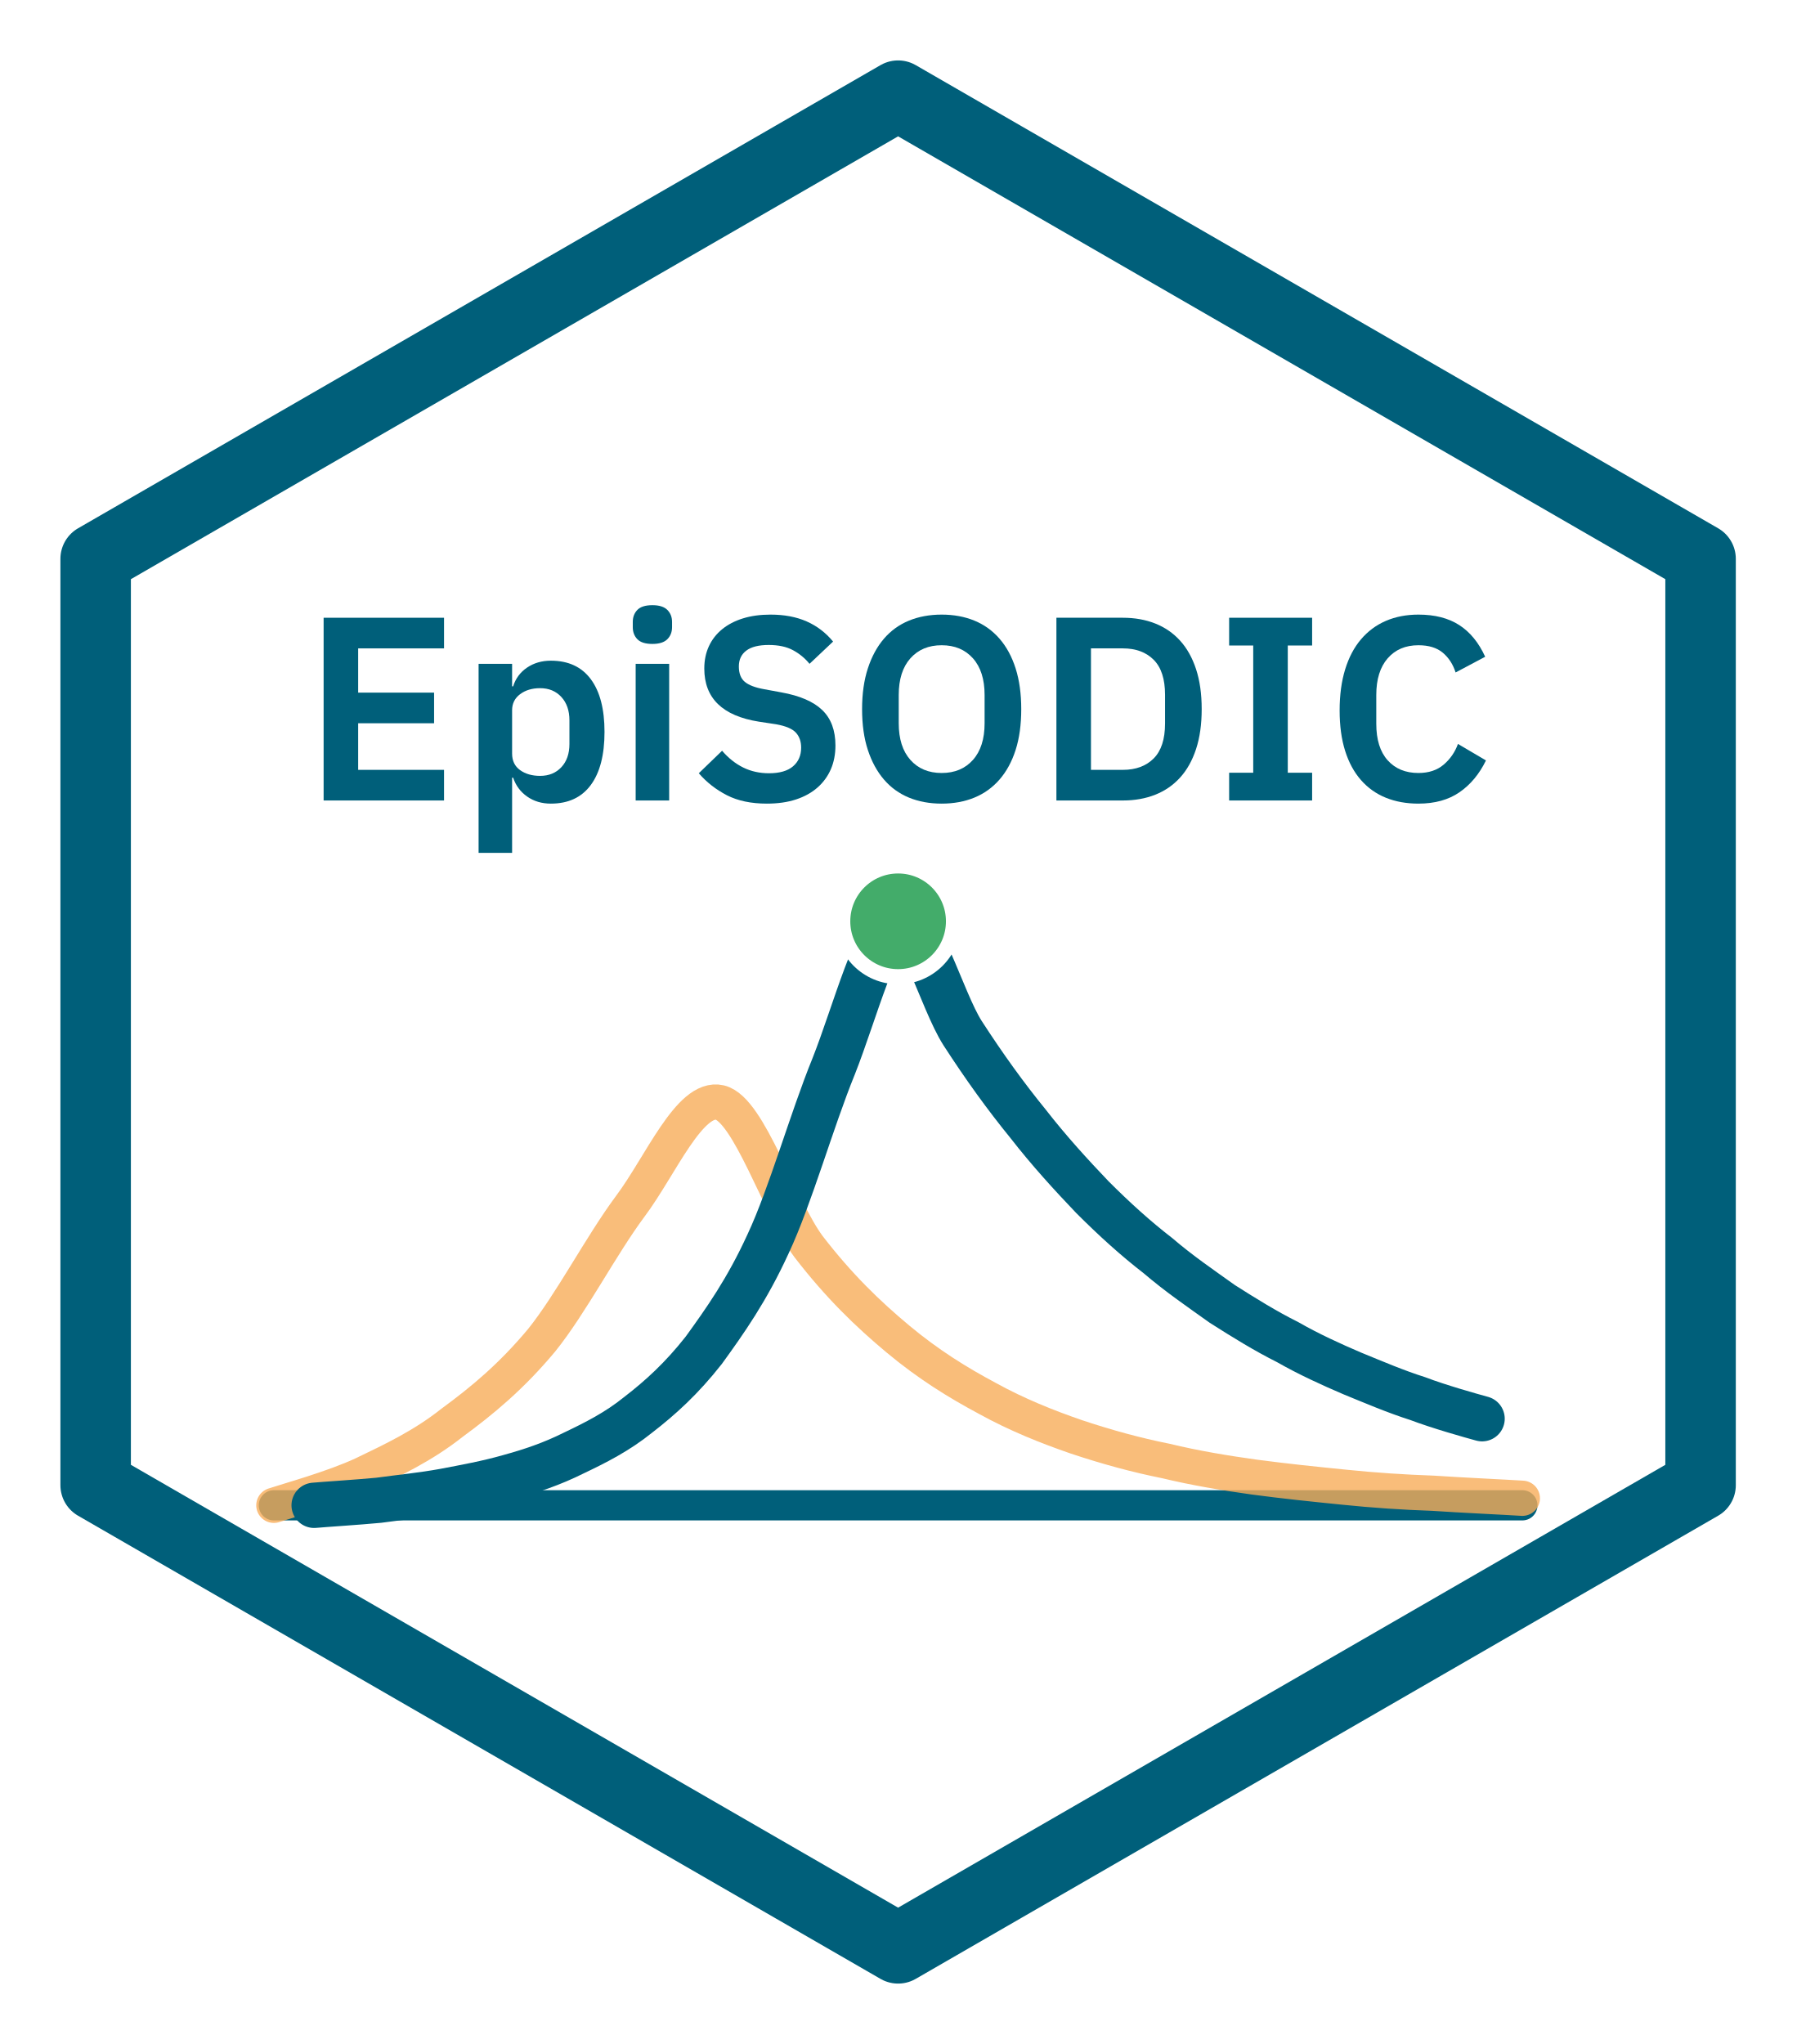
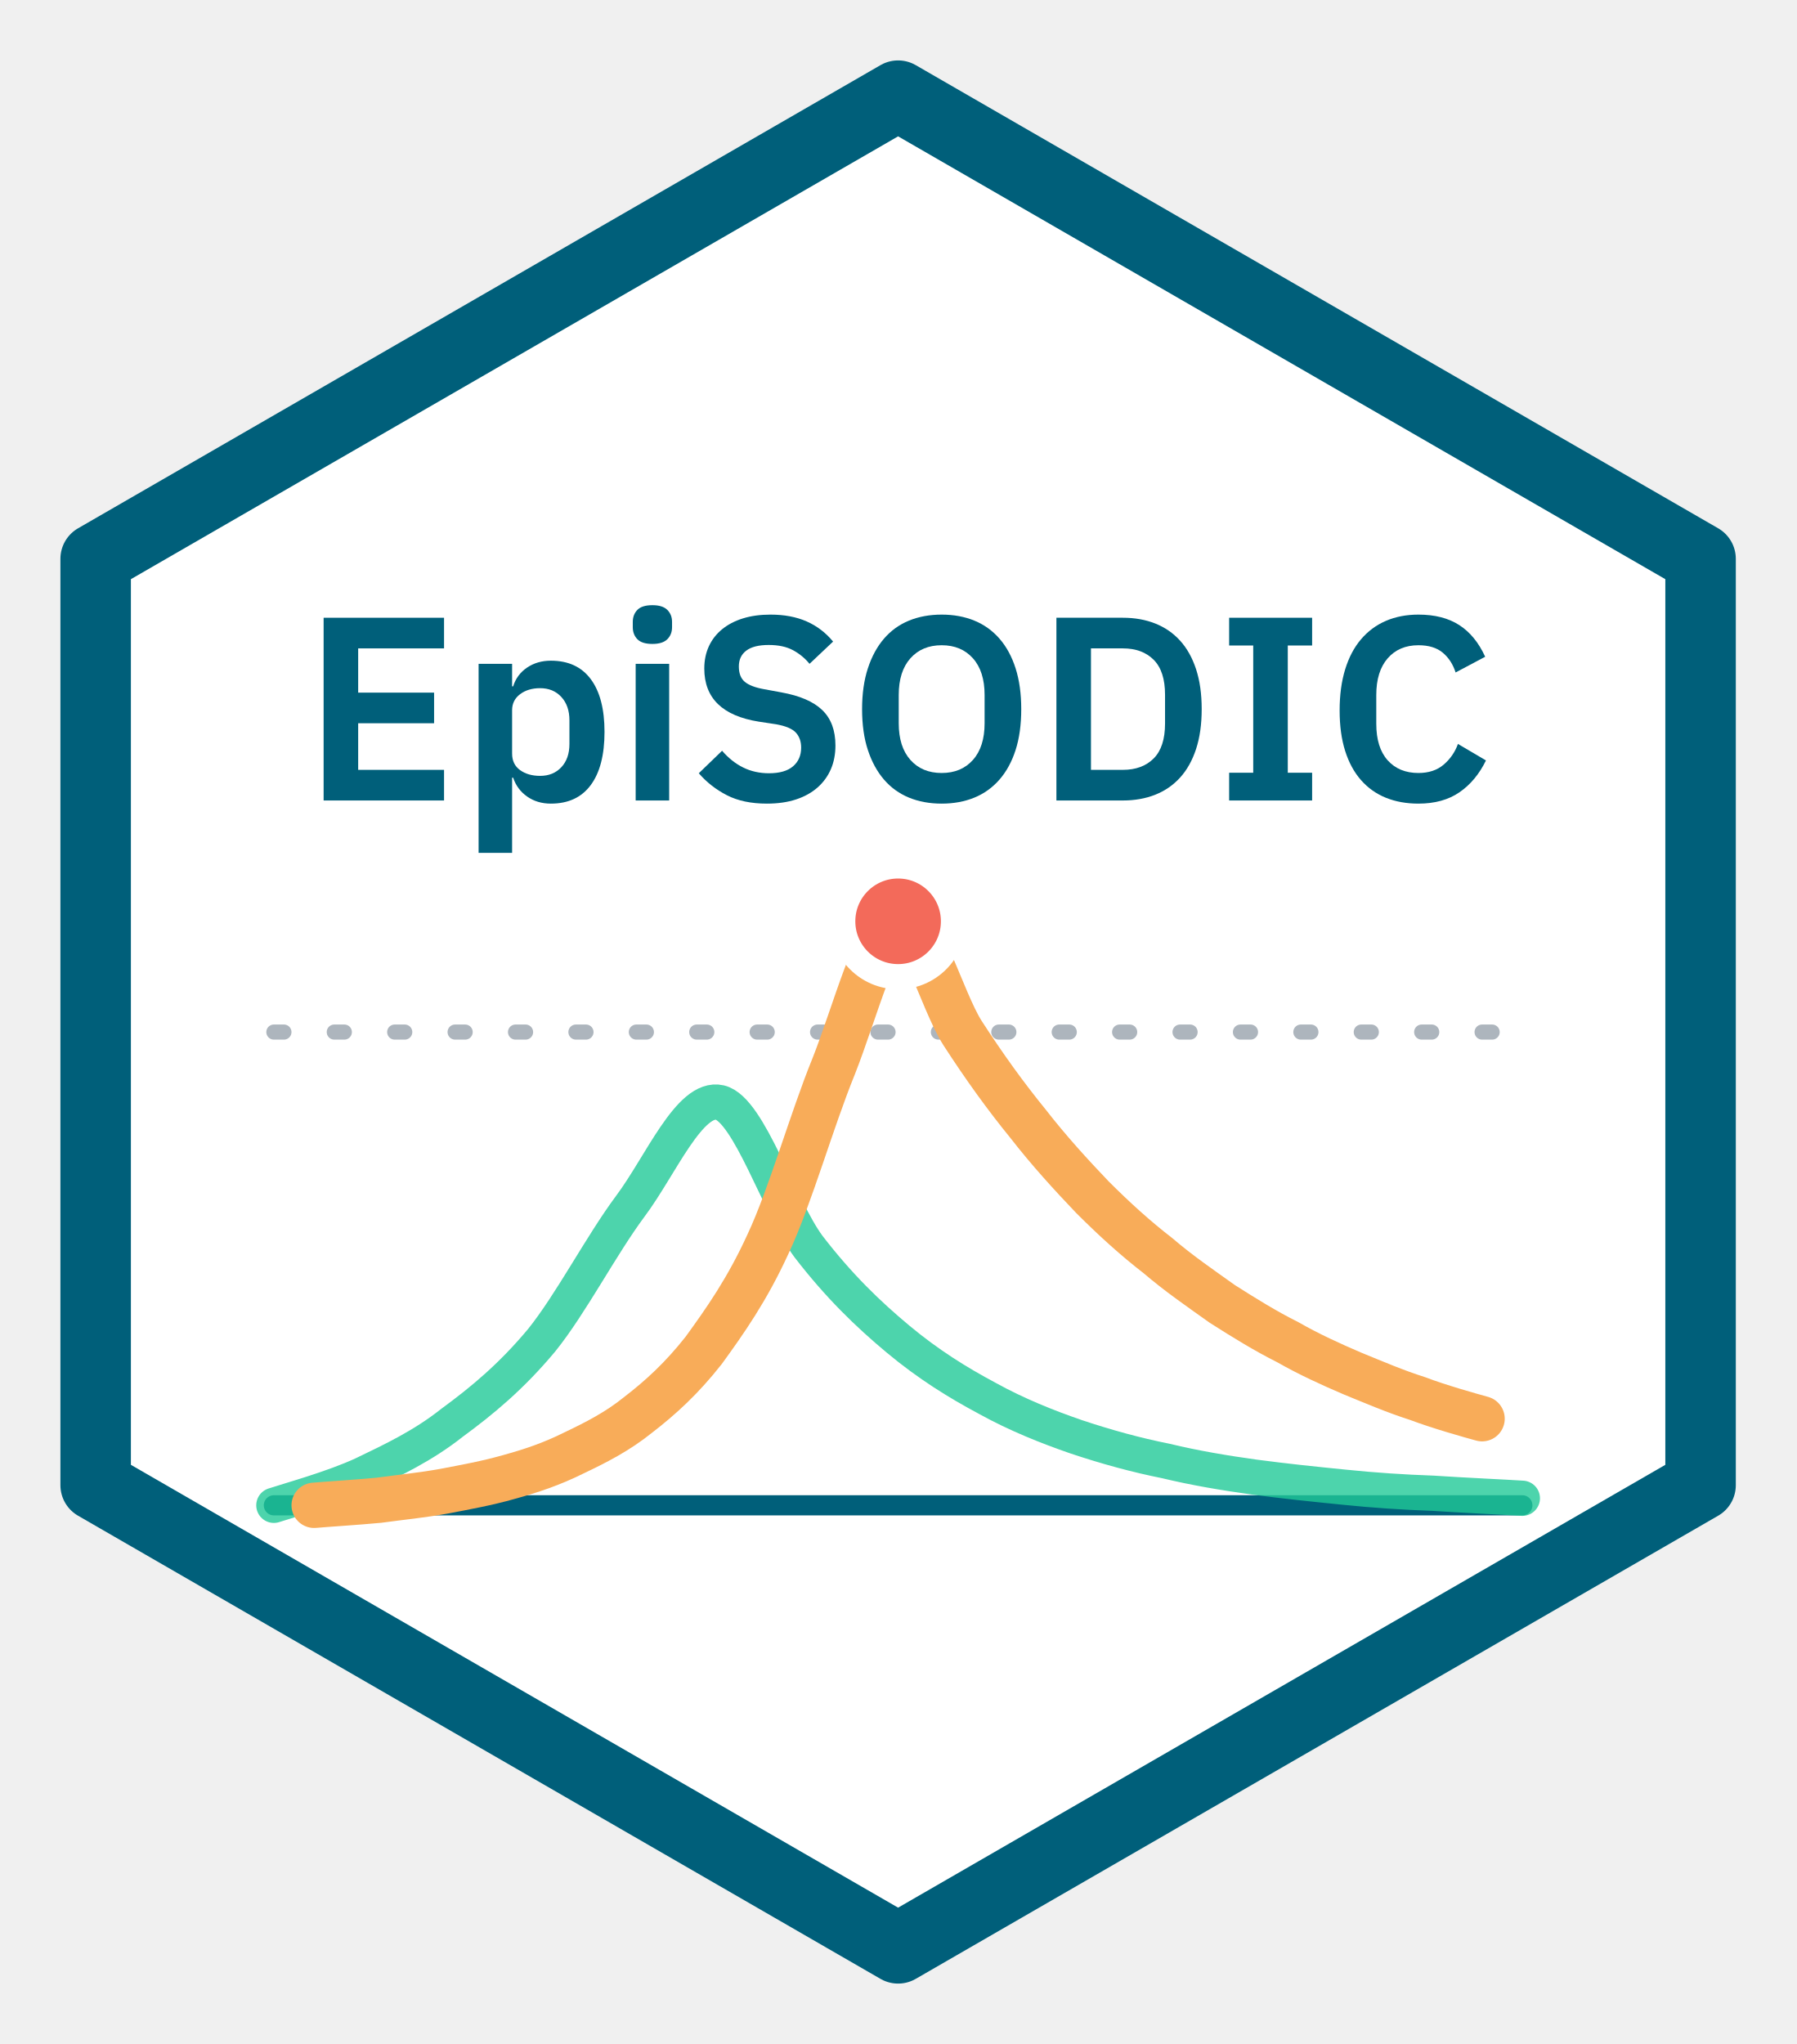
<svg xmlns="http://www.w3.org/2000/svg" viewBox="30.8 18.5 178.4 203" width="178.4" height="203">
-   <rect x="0" y="0" width="240" height="240" fill="#FFFFFF" />
-   <polygon points="120,28 199.7,74 199.7,166 120,212 40.3,166 40.3,74" fill="none" stroke="#005F7A" stroke-width="7" stroke-linejoin="round" />
+   <polygon points="120,28 199.7,74 199.7,166 120,212 40.3,166 40.3,74" fill="#FFFFFF" stroke="#005F7A" stroke-width="7" stroke-linejoin="round" />
  <g fill="#005F7A">
    <path transform="translate(60.81,98) scale(0.026,-0.026)" d="M82 0V698H542V581H214V412H504V295H214V117H542V0Z" />
    <path transform="translate(76.41,98) scale(0.026,-0.026)" d="M74 522H202V436H206Q220 481 259.0 507.5Q298 534 350 534Q450 534 502.5 463.5Q555 393 555 262Q555 130 502.5 59.0Q450 -12 350 -12Q298 -12 259.5 15.0Q221 42 206 87H202V-200H74ZM309 94Q359 94 390.0 127.0Q421 160 421 216V306Q421 362 390.0 395.5Q359 429 309 429Q263 429 232.5 406.0Q202 383 202 345V179Q202 138 232.5 116.0Q263 94 309 94Z" />
    <path transform="translate(92.01,98) scale(0.026,-0.026)" d="M138 598Q98 598 80.5 616.0Q63 634 63 662V682Q63 710 80.5 728.0Q98 746 138 746Q177 746 195.0 728.0Q213 710 213 682V662Q213 634 195.0 616.0Q177 598 138 598ZM74 522H202V0H74Z" />
    <path transform="translate(99.19,98) scale(0.026,-0.026)" d="M299 -12Q209 -12 146.5 20.0Q84 52 39 104L128 190Q164 148 208.5 126.0Q253 104 307 104Q368 104 399.0 130.5Q430 157 430 202Q430 237 410.0 259.0Q390 281 335 291L269 301Q60 334 60 504Q60 551 77.5 589.0Q95 627 128.0 654.0Q161 681 207.5 695.5Q254 710 313 710Q392 710 451.0 684.0Q510 658 552 607L462 522Q436 554 399.0 574.0Q362 594 306 594Q249 594 220.5 572.5Q192 551 192 512Q192 472 215.0 453.0Q238 434 289 425L354 413Q460 394 510.5 345.5Q561 297 561 210Q561 160 543.5 119.5Q526 79 492.5 49.5Q459 20 410.5 4.0Q362 -12 299 -12Z" />
    <path transform="translate(115.07,98) scale(0.026,-0.026)" d="M356 -12Q287 -12 231.0 11.0Q175 34 135.5 80.0Q96 126 74.0 193.0Q52 260 52 349Q52 437 74.0 504.5Q96 572 135.5 618.0Q175 664 231.0 687.0Q287 710 356 710Q425 710 481.0 687.0Q537 664 577.0 618.0Q617 572 638.5 504.5Q660 437 660 349Q660 260 638.5 193.0Q617 126 577.0 80.0Q537 34 481.0 11.0Q425 -12 356 -12ZM356 105Q431 105 475.5 155.0Q520 205 520 295V403Q520 493 475.5 543.0Q431 593 356 593Q281 593 236.5 543.0Q192 493 192 403V295Q192 205 236.5 155.0Q281 105 356 105Z" />
    <path transform="translate(133.59,98) scale(0.026,-0.026)" d="M82 698H336Q404 698 459.5 676.0Q515 654 554.5 610.5Q594 567 615.5 501.5Q637 436 637 349Q637 262 615.5 196.5Q594 131 554.5 87.5Q515 44 459.5 22.0Q404 0 336 0H82ZM336 117Q410 117 453.5 160.5Q497 204 497 294V404Q497 494 453.5 537.5Q410 581 336 581H214V117Z" />
    <path transform="translate(151.50,98) scale(0.026,-0.026)" d="M53 0V106H145V592H53V698H370V592H277V106H370V0Z" />
    <path transform="translate(162.50,98) scale(0.026,-0.026)" d="M353 -12Q284 -12 228.5 10.5Q173 33 133.5 78.0Q94 123 73.0 189.5Q52 256 52 344Q52 432 73.0 500.5Q94 569 133.5 615.5Q173 662 228.5 686.0Q284 710 353 710Q447 710 509.0 670.0Q571 630 608 549L495 489Q480 536 446.0 564.5Q412 593 353 593Q279 593 235.5 543.0Q192 493 192 403V293Q192 202 235.5 153.5Q279 105 353 105Q412 105 449.5 137.0Q487 169 504 216L611 153Q573 75 510.0 31.5Q447 -12 353 -12Z" />
  </g>
-   <line x1="58" y1="168" x2="182" y2="168" stroke="#005F7A" stroke-width="3" stroke-linecap="round" />
-   <path d="M 58.0,168.0 C 59.5,167.5 63.9,166.3 66.9,164.9 C 69.8,163.5 72.8,162.1 75.7,159.8 C 78.7,157.6 81.6,155.2 84.6,151.6 C 87.5,148.0 90.5,142.2 93.4,138.3 C 96.4,134.3 99.3,127.3 102.3,128.0 C 105.2,128.7 108.2,138.4 111.1,142.3 C 114.1,146.2 117.0,149.0 120.0,151.5 C 123.0,154.0 125.9,155.8 128.9,157.4 C 131.8,159.0 134.8,160.2 137.7,161.2 C 140.7,162.2 143.6,163.0 146.6,163.6 C 149.5,164.3 152.5,164.8 155.4,165.2 C 158.4,165.6 161.3,165.9 164.3,166.2 C 167.2,166.5 170.2,166.7 173.1,166.8 C 176.1,167.0 180.5,167.2 182.0,167.3" fill="none" stroke="#F8AC59" stroke-width="3.5" stroke-linecap="round" opacity="0.8" />
-   <path d="M 62.0,168.0 C 63.1,167.9 66.3,167.7 68.4,167.5 C 70.6,167.2 72.7,167.0 74.9,166.6 C 77.0,166.2 79.2,165.8 81.3,165.2 C 83.5,164.6 85.6,163.9 87.8,162.8 C 89.9,161.8 92.1,160.7 94.2,159.0 C 96.4,157.3 98.5,155.4 100.7,152.6 C 102.8,149.7 105.0,146.6 107.1,142.0 C 109.3,137.3 111.4,129.8 113.6,124.4 C 115.7,119.1 117.9,110.6 120.0,110.0 C 122.1,109.4 124.3,117.8 126.4,121.1 C 128.6,124.5 130.7,127.4 132.9,130.1 C 135.0,132.8 137.2,135.2 139.3,137.4 C 141.5,139.6 143.6,141.5 145.8,143.2 C 147.9,145.0 150.1,146.5 152.2,148.0 C 154.4,149.4 156.5,150.7 158.7,151.8 C 160.8,153.0 163.0,154.0 165.1,154.9 C 167.3,155.8 169.4,156.7 171.6,157.4 C 173.7,158.2 176.9,159.1 178.0,159.4" fill="none" stroke="#005F7A" stroke-width="4.5" stroke-linecap="round" />
-   <circle cx="120" cy="110" r="5.5" fill="#43AC6A" stroke="#FFFFFF" stroke-width="1.5" />
+   <line x1="58" y1="168" x2="182" y2="168" stroke="#005F7A" stroke-width="2" stroke-linecap="round" />
+   <line x1="58" y1="121" x2="182" y2="121" stroke="#ADB5BD" stroke-width="1.5" stroke-linecap="round" stroke-dasharray="1,5" />
+   <path d="M 58.0,168.0 C 59.5,167.5 63.9,166.3 66.9,164.9 C 69.8,163.5 72.8,162.1 75.7,159.8 C 78.7,157.6 81.6,155.2 84.6,151.6 C 87.5,148.0 90.5,142.2 93.4,138.3 C 96.4,134.3 99.3,127.3 102.3,128.0 C 105.2,128.7 108.2,138.4 111.1,142.3 C 114.1,146.2 117.0,149.0 120.0,151.5 C 123.0,154.0 125.9,155.8 128.9,157.4 C 131.8,159.0 134.8,160.2 137.7,161.2 C 140.7,162.2 143.6,163.0 146.6,163.6 C 149.5,164.3 152.5,164.8 155.4,165.2 C 158.4,165.6 161.3,165.9 164.3,166.2 C 167.2,166.5 170.2,166.7 173.1,166.8 C 176.1,167.0 180.5,167.2 182.0,167.3" fill="none" stroke="#20C997" stroke-width="3.5" stroke-linecap="round" opacity="0.8" />
+   <path d="M 62.0,168.0 C 63.1,167.9 66.3,167.7 68.4,167.5 C 70.6,167.2 72.7,167.0 74.9,166.6 C 77.0,166.2 79.2,165.8 81.3,165.2 C 83.5,164.6 85.6,163.9 87.8,162.8 C 89.9,161.8 92.1,160.7 94.2,159.0 C 96.4,157.3 98.5,155.4 100.7,152.6 C 102.8,149.7 105.0,146.6 107.1,142.0 C 109.3,137.3 111.4,129.8 113.6,124.4 C 115.7,119.1 117.9,110.6 120.0,110.0 C 122.1,109.4 124.3,117.8 126.4,121.1 C 128.6,124.5 130.7,127.4 132.9,130.1 C 135.0,132.8 137.2,135.2 139.3,137.4 C 141.5,139.6 143.6,141.5 145.8,143.2 C 147.9,145.0 150.1,146.5 152.2,148.0 C 154.4,149.4 156.5,150.7 158.7,151.8 C 160.8,153.0 163.0,154.0 165.1,154.9 C 167.3,155.8 169.4,156.7 171.6,157.4 C 173.7,158.2 176.9,159.1 178.0,159.4" fill="none" stroke="#F8AC59" stroke-width="4.5" stroke-linecap="round" />
+   <circle cx="120" cy="110" r="5.5" fill="#F36A5A" stroke="#FFFFFF" stroke-width="2.5" />
</svg>
